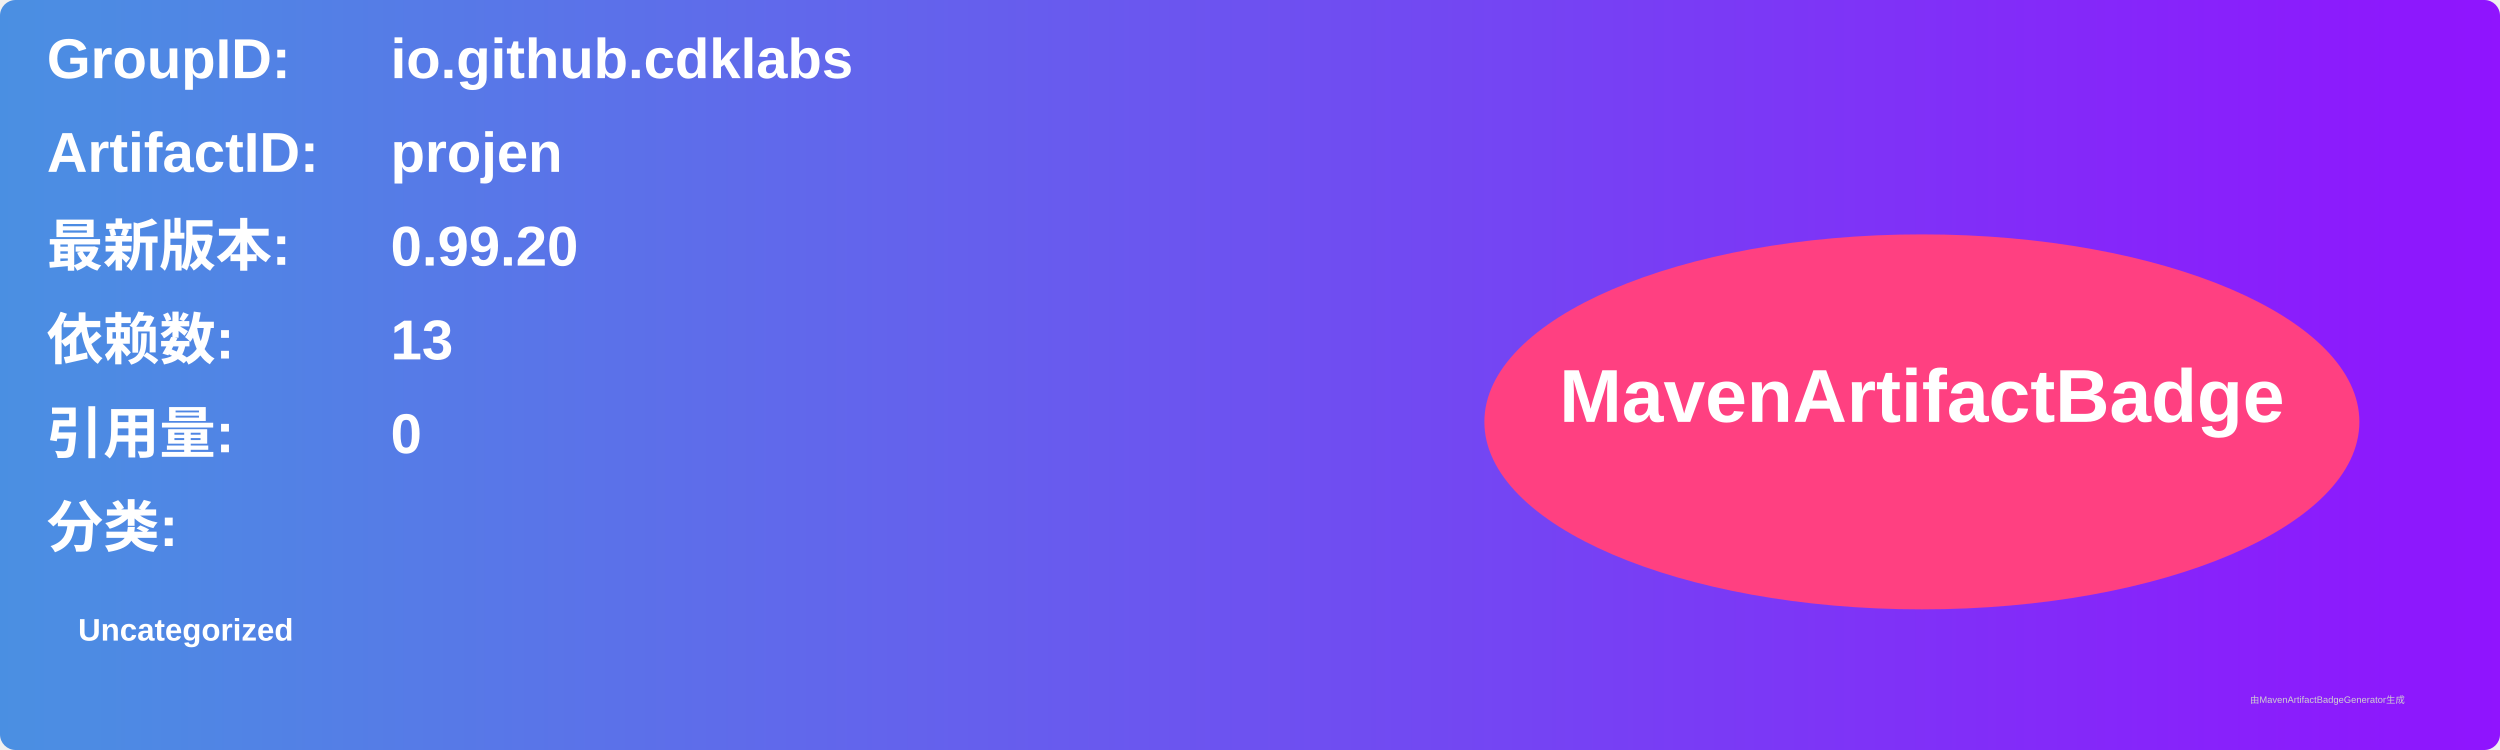
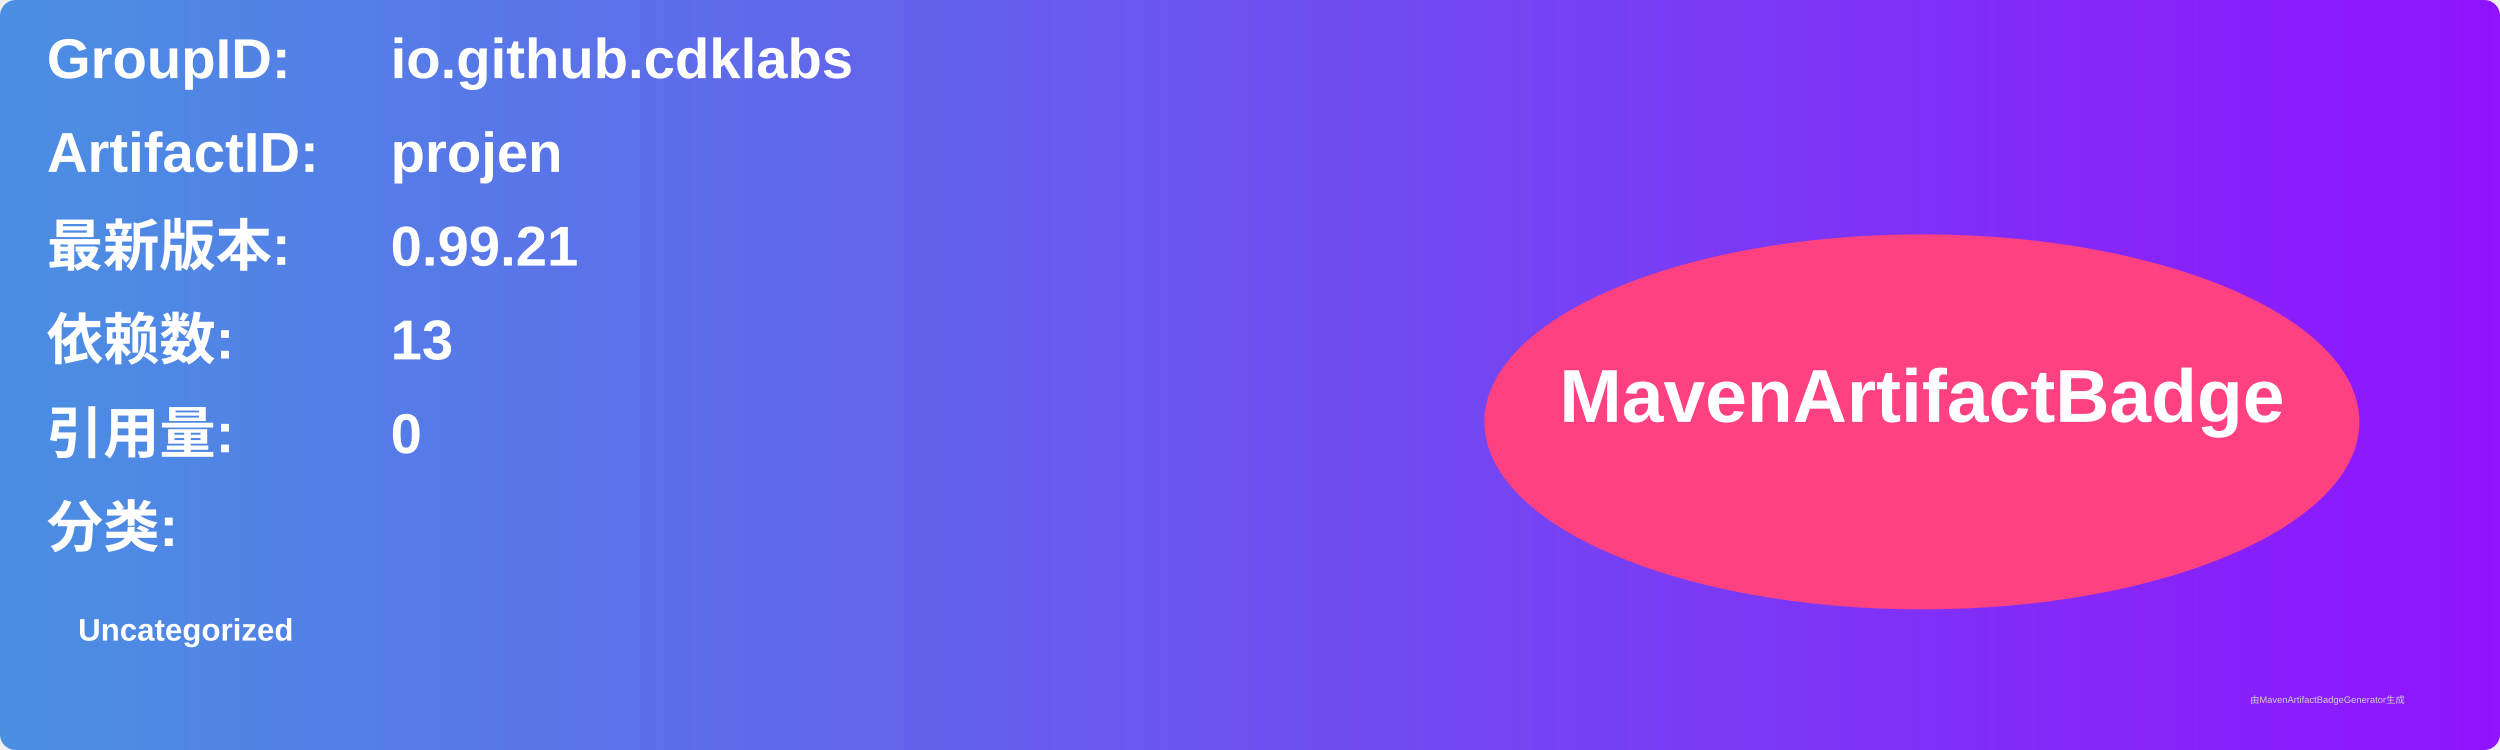
<svg xmlns="http://www.w3.org/2000/svg" width="800" height="240" viewBox="0 0 800 240">
  <linearGradient id="grad" x1="0%" y1="0%" x2="100%" y2="0%">
    <stop offset="0%" stop-color="#4a90e2" />
    <stop offset="100%" stop-color="#9013fe" />
  </linearGradient>
  <rect width="100%" height="100%" rx="5" ry="5" fill="url(#grad)" />
  <g transform="translate(15, 15)">
    <text x="0" y="10" font-family="Arial" font-size="18" fill="white" font-weight="bold" width="260">GroupID:</text>
    <text x="110" y="10" font-family="Arial" font-size="18" fill="white" font-weight="bold" width="460">io.github.cdklabs</text>
    <text x="0" y="40" font-family="Arial" font-size="18" fill="white" font-weight="bold" width="260">ArtifactID:</text>
    <text x="110" y="40" font-family="Arial" font-size="18" fill="white" font-weight="bold" width="460">projen</text>
    <text x="0" y="70" font-family="Arial" font-size="18" fill="white" font-weight="bold">最新版本:</text>
    <text x="110" y="70" font-family="Arial" font-size="18" fill="white" font-weight="bold">
-       <tspan font-weight="bold">0.99.20</tspan>
+       <tspan font-weight="bold">0.99.21</tspan>
    </text>
    <text x="0" y="100" font-family="Arial" font-size="18" fill="white" font-weight="bold">依赖数: </text>
    <text x="110" y="100" font-family="Arial" font-size="18" fill="white">
      <tspan font-weight="bold">13</tspan>
    </text>
    <text x="0" y="130" font-family="Arial" font-size="18" fill="white" font-weight="bold">引用量: </text>
    <text x="110" y="130" font-family="Arial" font-size="18" fill="white">
      <tspan font-weight="bold">0</tspan>
    </text>
    <text x="0" y="160" font-family="Arial" font-size="18" fill="white" font-weight="bold">分类:</text>
    <text x="10" y="190" font-family="Arial" font-size="10" fill="white">
      <tspan font-weight="bold">Uncategorized</tspan>
    </text>
    <ellipse cx="600" cy="120" rx="140" ry="60" fill="#ff4081" />
    <text x="600" y="120" text-anchor="middle" font-family="Arial" font-size="24" fill="white" font-weight="bold">MavenArtifactBadge</text>
  </g>
  <text x="720" y="225" font-family="Arial" font-size="3" fill="#d0d0d0">由MavenArtifactBadgeGenerator生成</text>
</svg>
